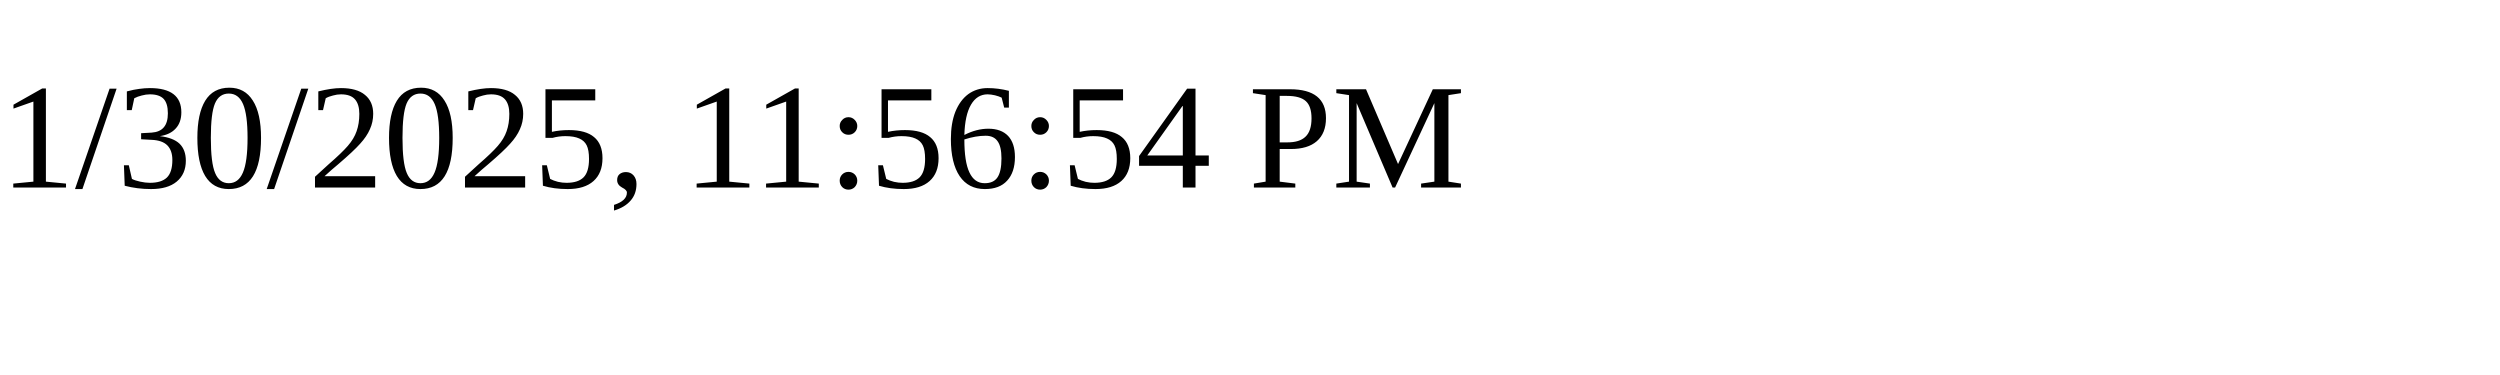
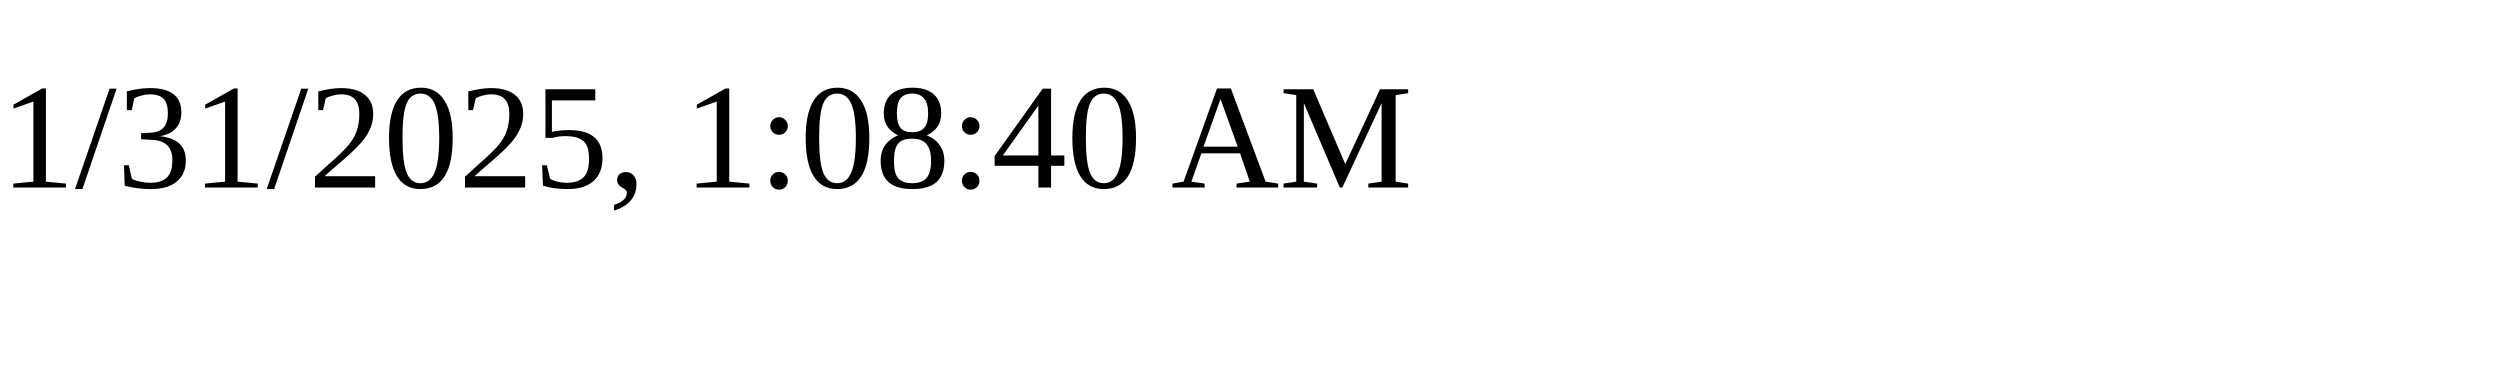
<svg xmlns="http://www.w3.org/2000/svg" height="30" width="200">
-   <text x="0" y="15">1/30/2025, 11:56:54 PM</text>
+   <text x="0" y="15">1/31/2025, 1:08:40 AM</text>
</svg>
